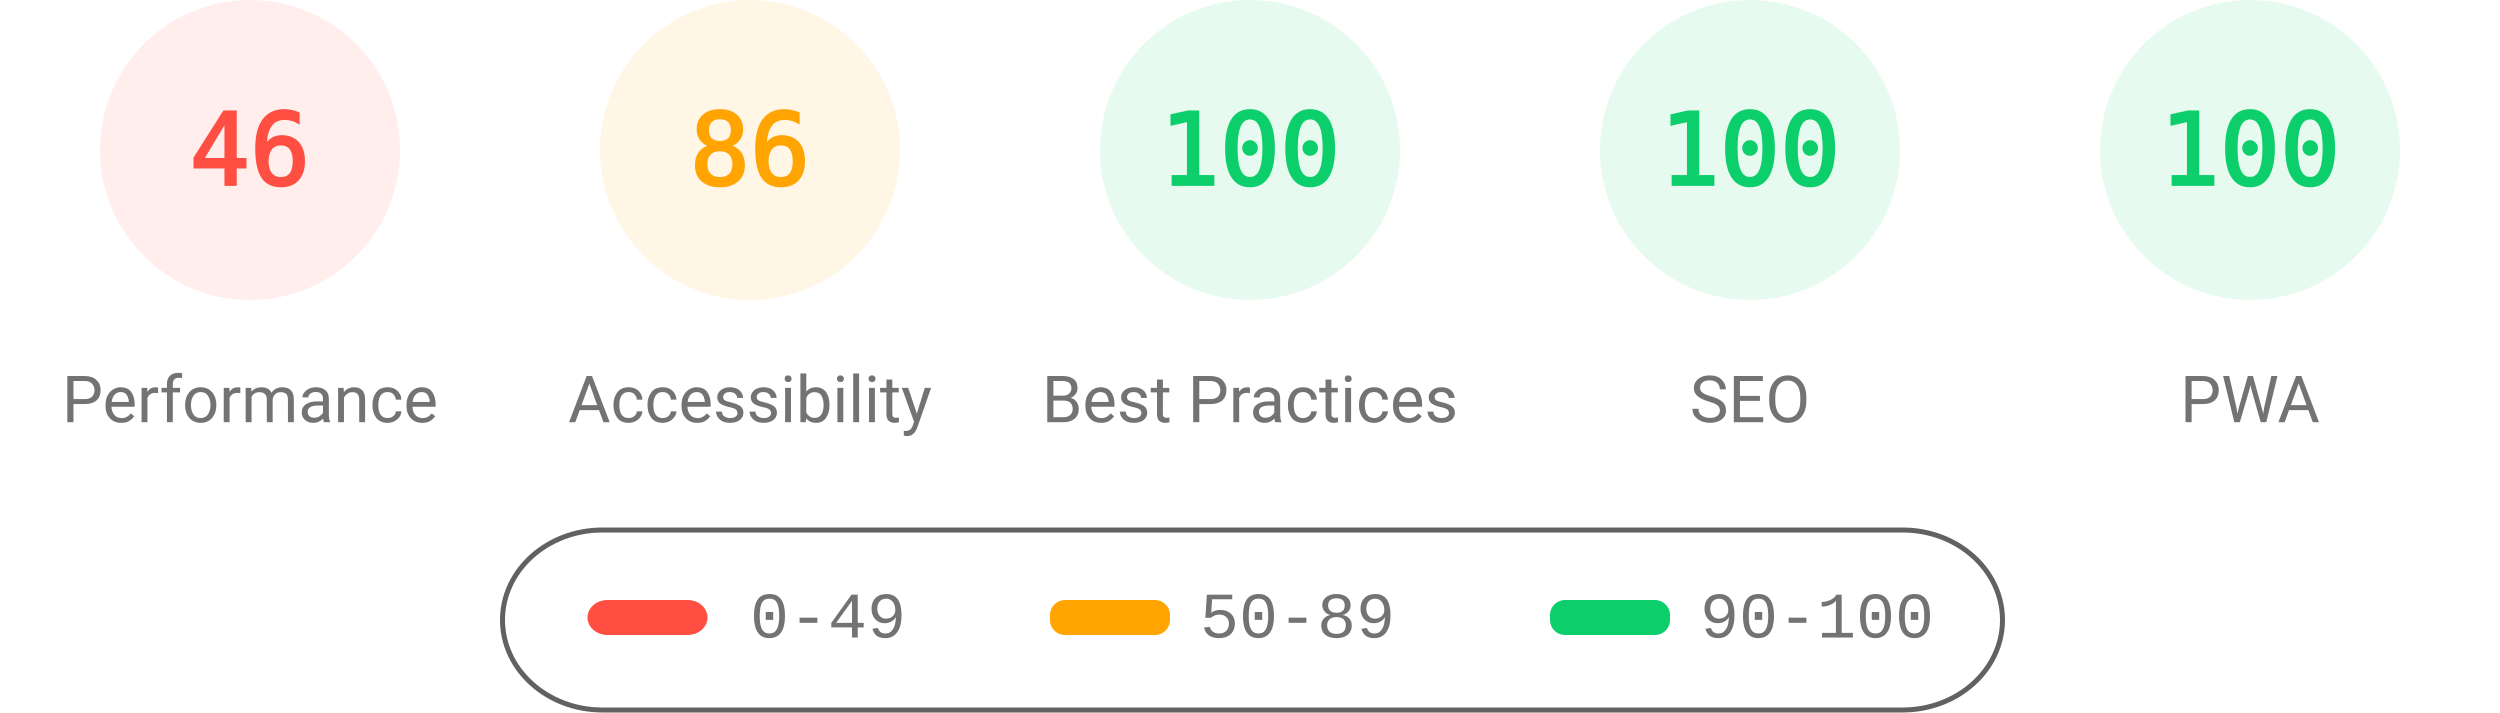
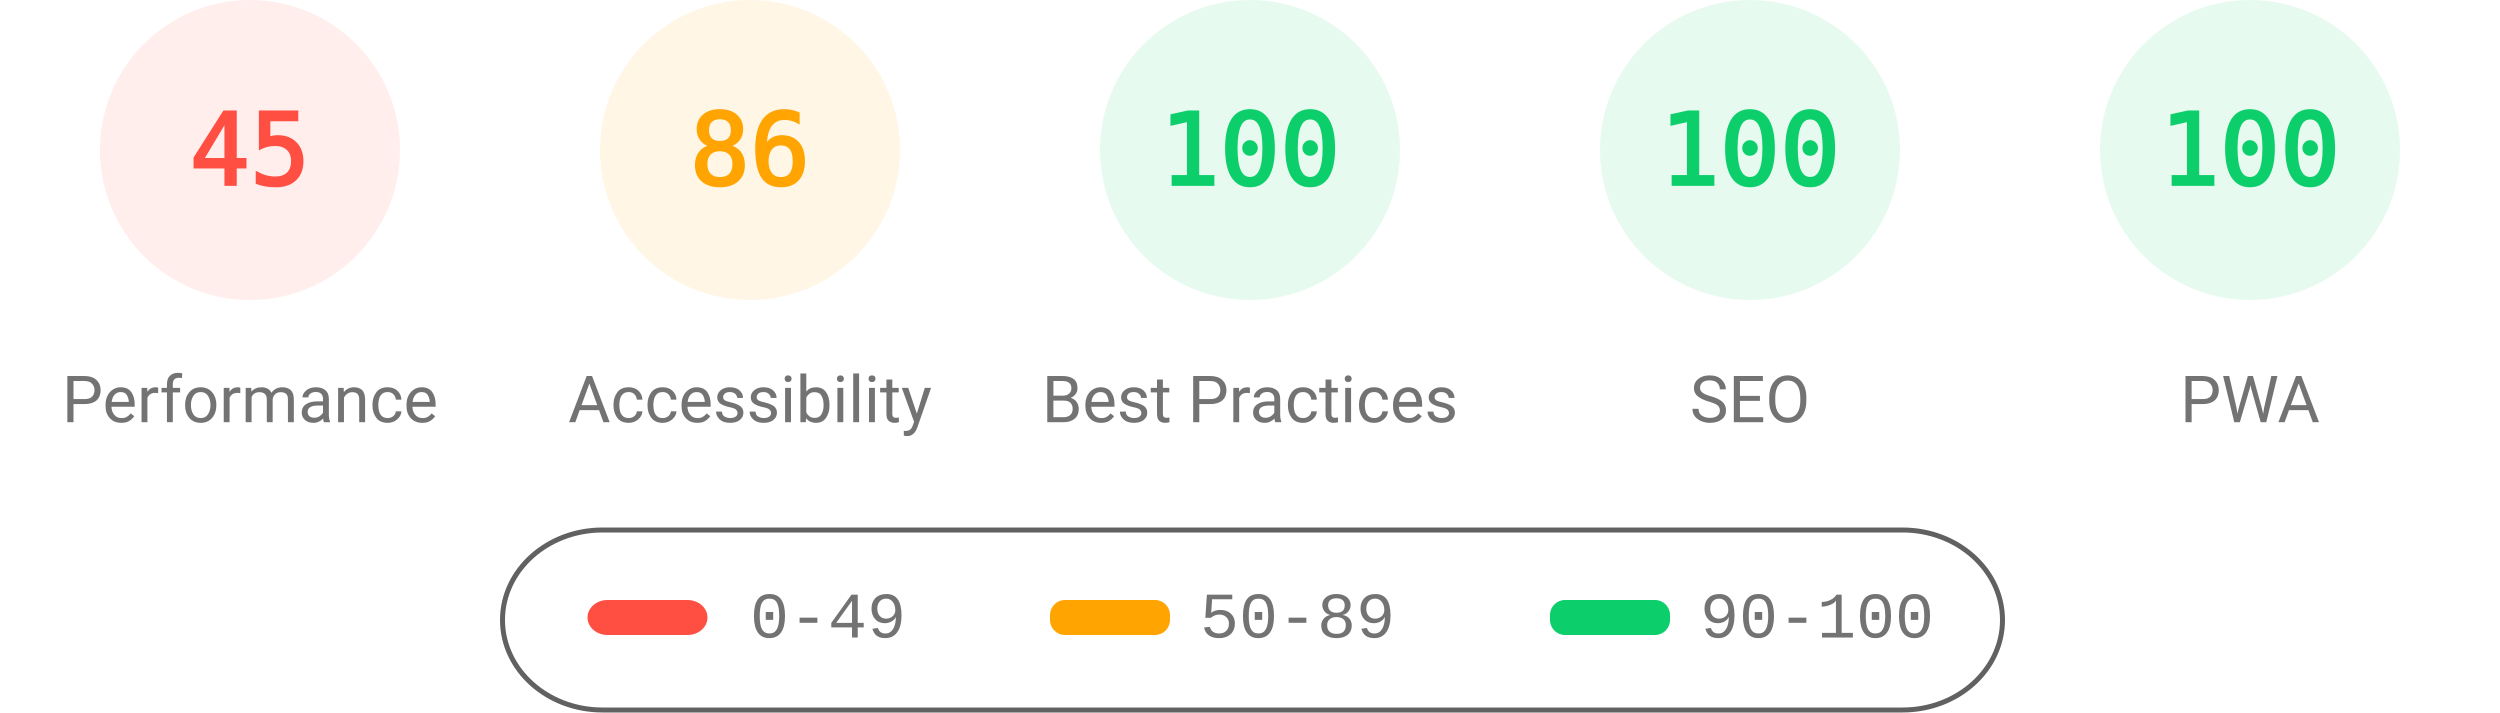
<svg xmlns="http://www.w3.org/2000/svg" fill="none" width="1000" height="285">
  <style>.gauge-base{opacity:.1}.gauge-arc{fill:none;animation-delay:250ms;stroke-linecap:round;transform:rotate(-90deg);transform-origin:100px 60px;animation:load-gauge 1s ease forwards}.guage-text{font-size:40px;font-family:monospace;text-align:center}.guage-red{color:#ff4e42;fill:#ff4e42;stroke:#ff4e42}.guage-orange{color:#ffa400;fill:#ffa400;stroke:#ffa400}.guage-green{color:#0cce6b;fill:#0cce6b;stroke:#0cce6b}.guage-undefined{color:#5c5c5c;fill:#5c5c5c;stroke:#5c5c5c}.guage-title{color:#737373;fill:#737373;stroke:none;font-size:26px;line-height:26px;font-family:Roboto,Halvetica,Arial,sans-serif}@keyframes load-gauge{from{stroke-dasharray:0 352.858}}</style>
  <svg class="guage-div guage-perf guage-red" viewBox="0 0 200 200" width="200" height="200">
    <circle class="gauge-base" r="56" cx="100" cy="60" stroke-width="8" />
-     <circle class="gauge-arc guage-arc-1" r="56" cx="100" cy="60" stroke-width="8" style="stroke-dasharray:161.855,351.858" />
-     <text class="guage-text" x="100" y="60" alignment-baseline="central" dominant-baseline="central" text-anchor="middle">46</text>
+     <circle class="gauge-arc guage-arc-1" r="56" cx="100" cy="60" stroke-width="8" style="stroke-dasharray:158.336,351.858" />
+     <text class="guage-text" x="100" y="60" alignment-baseline="central" dominant-baseline="central" text-anchor="middle">45</text>
    <text class="guage-title" x="100" y="160" alignment-baseline="central" dominant-baseline="central" text-anchor="middle">Performance</text>
  </svg>
  <svg class="guage-div guage-acc guage-orange" viewBox="0 0 200 200" width="200" height="200" x="200">
    <circle class="gauge-base" r="56" cx="100" cy="60" stroke-width="8" />
    <circle class="gauge-arc guage-arc-2" r="56" cx="100" cy="60" stroke-width="8" style="stroke-dasharray:302.598,351.858" />
    <text class="guage-text" x="100" y="60" alignment-baseline="central" dominant-baseline="central" text-anchor="middle">86</text>
    <text class="guage-title" x="100" y="160" alignment-baseline="central" dominant-baseline="central" text-anchor="middle">Accessibility</text>
  </svg>
  <svg class="guage-div guage-best guage-green" viewBox="0 0 200 200" width="200" height="200" x="400">
    <circle class="gauge-base" r="56" cx="100" cy="60" stroke-width="8" />
    <circle class="gauge-arc guage-arc-3" r="56" cx="100" cy="60" stroke-width="8" style="stroke-dasharray:351.858,351.858" />
    <text class="guage-text" x="100" y="60" alignment-baseline="central" dominant-baseline="central" text-anchor="middle">100</text>
    <text class="guage-title" x="100" y="160" alignment-baseline="central" dominant-baseline="central" text-anchor="middle">Best Practices</text>
  </svg>
  <svg class="guage-div guage-seo guage-green" viewBox="0 0 200 200" width="200" height="200" x="600">
    <circle class="gauge-base" r="56" cx="100" cy="60" stroke-width="8" />
    <circle class="gauge-arc guage-arc-4" r="56" cx="100" cy="60" stroke-width="8" style="stroke-dasharray:351.858,351.858" />
    <text class="guage-text" x="100" y="60" alignment-baseline="central" dominant-baseline="central" text-anchor="middle">100</text>
    <text class="guage-title" x="100" y="160" alignment-baseline="central" dominant-baseline="central" text-anchor="middle">SEO</text>
  </svg>
  <svg class="guage-div guage-pwa guage-green" viewBox="0 0 200 200" width="200" height="200" x="800">
    <circle class="gauge-base" r="56" cx="100" cy="60" stroke-width="8" />
    <circle class="gauge-arc guage-arc-4" r="56" cx="100" cy="60" stroke-width="8" style="stroke-dasharray:351.858,351.858" />
    <text class="guage-text" x="100" y="60" alignment-baseline="central" dominant-baseline="central" text-anchor="middle">100</text>
    <text class="guage-title" x="100" y="160" alignment-baseline="central" dominant-baseline="central" text-anchor="middle">PWA</text>
  </svg>
  <svg width="604" height="76" x="200" y="210">
    <path fill="none" id="canvas_background" d="M-1-1h604v80H-1z" />
    <rect fill-opacity="0" stroke="#616161" stroke-width="2" rx="40" id="svg_2" height="72" width="600" y="2" x="1" fill="#000" />
    <rect stroke="#000" rx="8" id="svg_3" height="14" width="48" y="30" x="35" stroke-opacity="null" stroke-width="0" fill="#ff4e42" />
    <rect stroke="#000" rx="6" id="svg_4" height="14" width="48" y="30" x="220" stroke-opacity="null" stroke-width="0" fill="#ffa400" />
    <rect stroke="#000" rx="6" id="svg_5" height="14" width="48" y="30" x="420" stroke-opacity="null" stroke-width="0" fill="#0cce6b" />
    <text xml:space="preserve" text-anchor="start" font-family="'Courier New', Courier, monospace" font-size="26" id="svg_6" y="45" x="100" stroke-opacity="null" stroke-width="0" stroke="#000" fill="#737373">0-49</text>
    <text xml:space="preserve" text-anchor="start" font-family="'Courier New', Courier, monospace" font-size="26" id="svg_7" y="45" x="280" stroke-opacity="null" stroke-width="0" stroke="#000" fill="#737373">50-89</text>
    <text xml:space="preserve" text-anchor="start" font-family="'Courier New', Courier, monospace" font-size="26" id="svg_8" y="45" x="480" stroke-opacity="null" stroke-width="0" stroke="#000" fill="#737373">90-100</text>
  </svg>
</svg>
